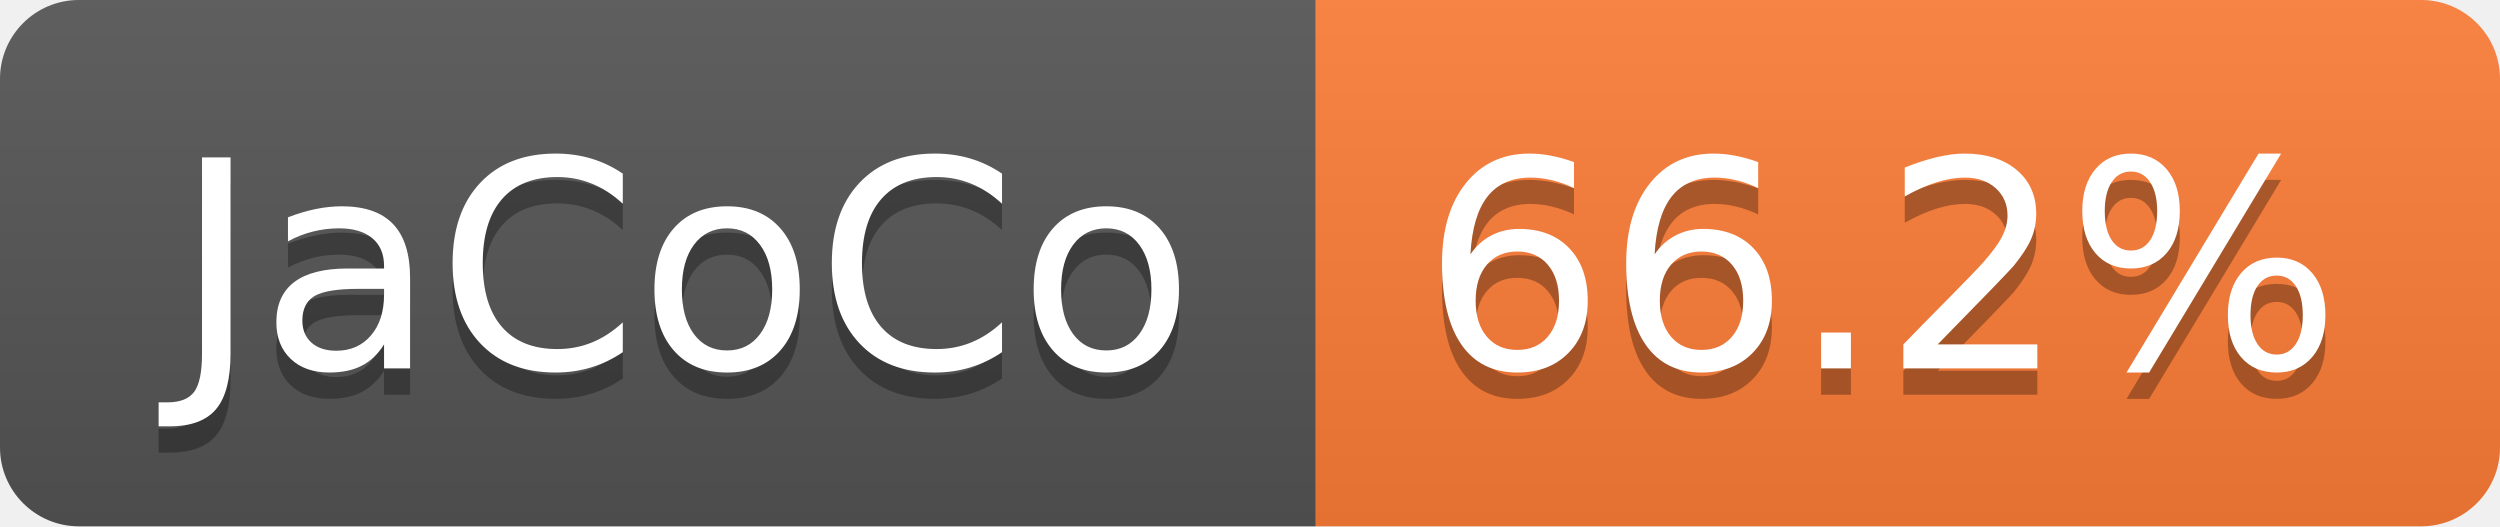
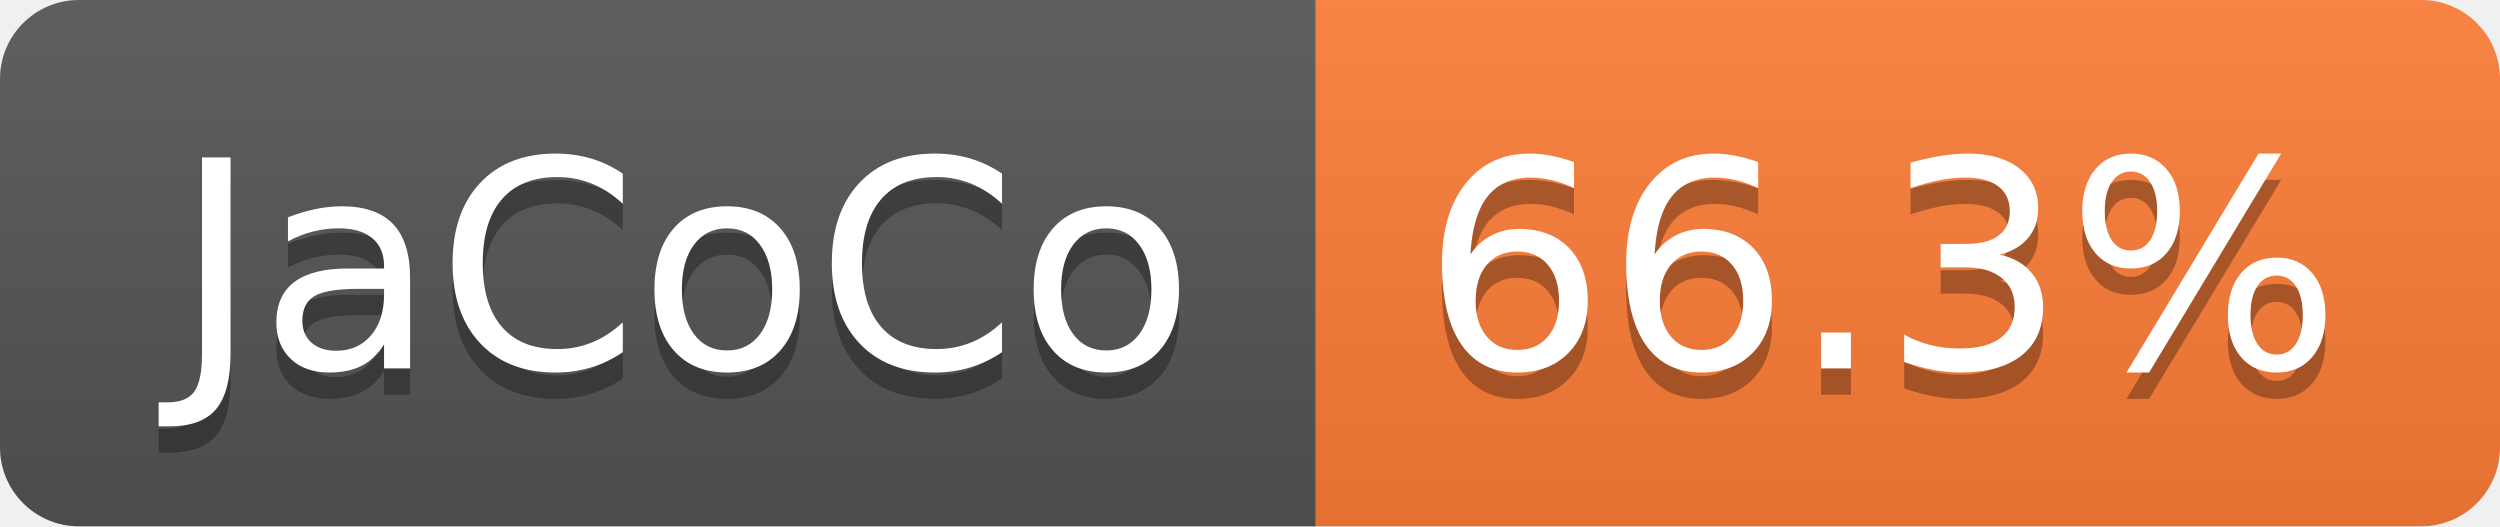
- <svg xmlns="http://www.w3.org/2000/svg" width="95" height="20" role="img" aria-label="JaCoCo: 66.2%">
+ <svg xmlns="http://www.w3.org/2000/svg" width="95" height="20" role="img" aria-label="JaCoCo: 66.3%">
  <linearGradient id="s" x2="0" y2="100%">
    <stop offset="0" stop-color="#bbb" stop-opacity=".1" />
    <stop offset="1" stop-opacity=".1" />
  </linearGradient>
  <clipPath id="r">
    <rect width="95" height="20" rx="3" fill="#fff" />
  </clipPath>
  <g clip-path="url(#r)">
    <rect width="50" height="20" fill="#555" />
    <rect x="50" width="45" height="20" fill="#fe7d37" />
    <rect width="95" height="20" fill="url(#s)" />
  </g>
  <g fill="#fff" text-anchor="middle" font-family="Verdana,Geneva,DejaVu Sans,sans-serif" text-rendering="geometricPrecision" font-size="110">
    <text aria-hidden="true" x="260" y="150" fill="#010101" fill-opacity=".3" transform="scale(.1)" textLength="393">JaCoCo</text>
    <text x="260" y="140" transform="scale(.1)" fill="#fff" textLength="393">JaCoCo</text>
-     <text aria-hidden="true" x="715" y="150" fill="#010101" fill-opacity=".3" transform="scale(.1)" textLength="350">66.2%</text>
-     <text x="715" y="140" transform="scale(.1)" fill="#fff" textLength="350">66.2%</text>
+     <text aria-hidden="true" x="715" y="150" fill="#010101" fill-opacity=".3" transform="scale(.1)" textLength="350">66.3%</text>
+     <text x="715" y="140" transform="scale(.1)" fill="#fff" textLength="350">66.3%</text>
  </g>
</svg>
